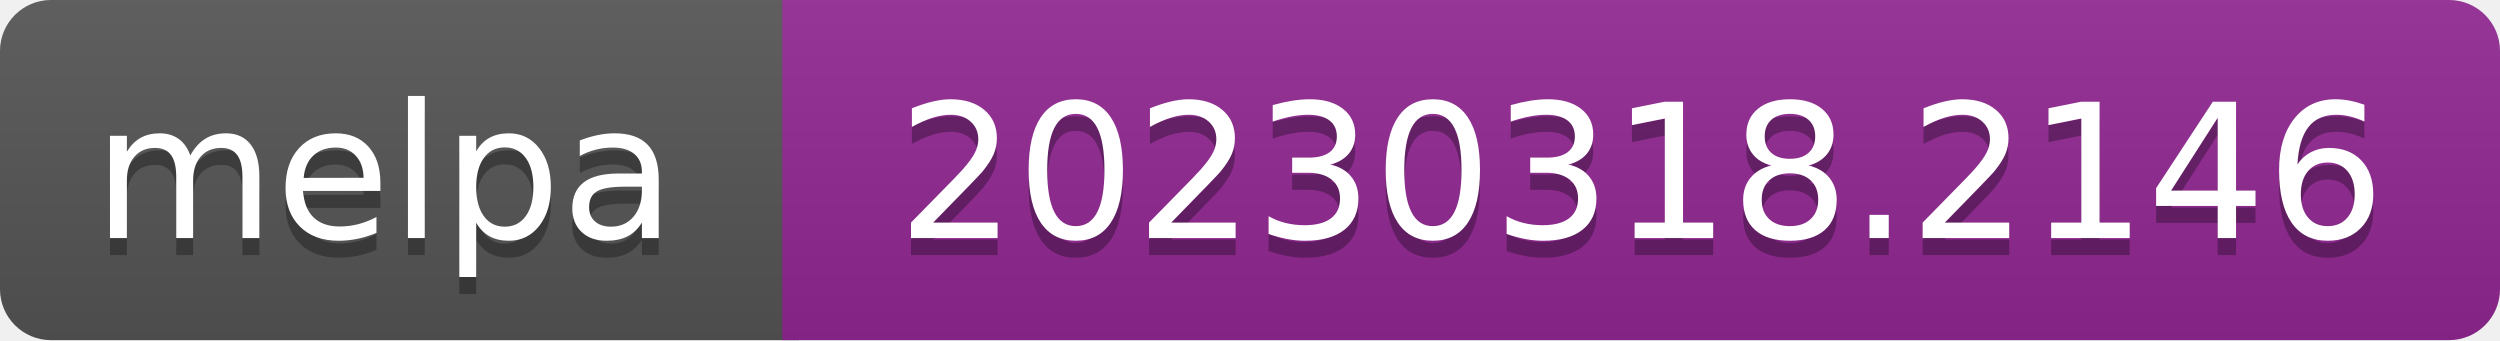
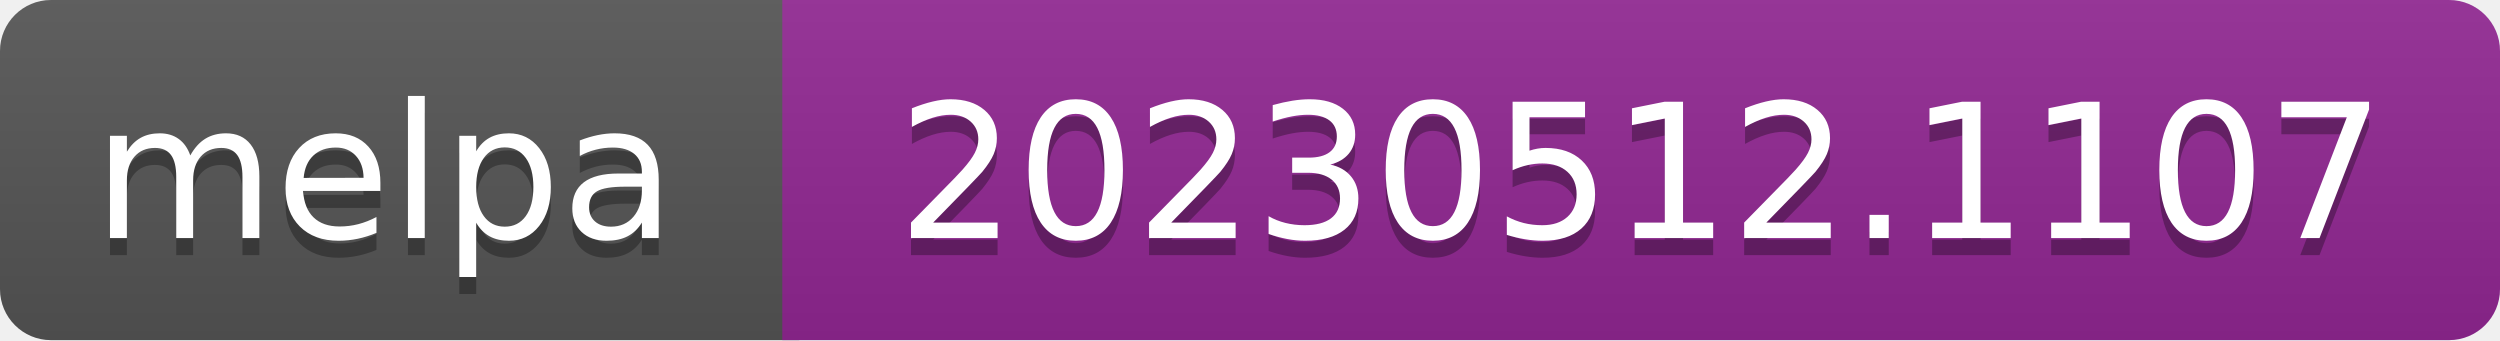
- <svg xmlns="http://www.w3.org/2000/svg" width="147" height="20" role="img" aria-label="melpa: 20230318.2146">
+ <svg xmlns="http://www.w3.org/2000/svg" width="147" height="20" role="img" aria-label="melpa: 20230512.1107">
  <linearGradient id="s" x2="0" y2="100%">
    <stop offset="0" stop-color="#bbb" stop-opacity=".1" />
    <stop offset="1" stop-opacity=".1" />
  </linearGradient>
  <clipPath id="r">
    <rect width="147" height="20" rx="3" fill="#fff" />
  </clipPath>
  <g clip-path="url(#r)">
    <rect width="47" height="20" fill="#555" />
    <rect x="46" width="147" height="20" fill="#922793" />
    <rect width="147" height="20" fill="url(#s)" />
  </g>
  <g fill="#fff" text-anchor="middle" font-family="Verdana,Geneva,DejaVu Sans,sans-serif" font-size="110" text-rendering="geometricPrecision">
    <text aria-hidden="true" x="226" y="150" fill="#010101" fill-opacity=".3" transform="scale(.1)" textLength="343">melpa</text>
    <text x="226" y="140" transform="scale(.1)" fill="#fff" textLength="343">melpa</text>
-     <text aria-hidden="true" x="965" y="150" fill="#010101" fill-opacity=".3" transform="scale(.1)" textLength="875">20230318.2146</text>
-     <text x="965" y="140" transform="scale(.1)" fill="#fff" textLength="875">20230318.2146</text>
+     <text aria-hidden="true" x="965" y="150" fill="#010101" fill-opacity=".3" transform="scale(.1)" textLength="875">20230512.1107</text>
+     <text x="965" y="140" transform="scale(.1)" fill="#fff" textLength="875">20230512.1107</text>
  </g>
</svg>
